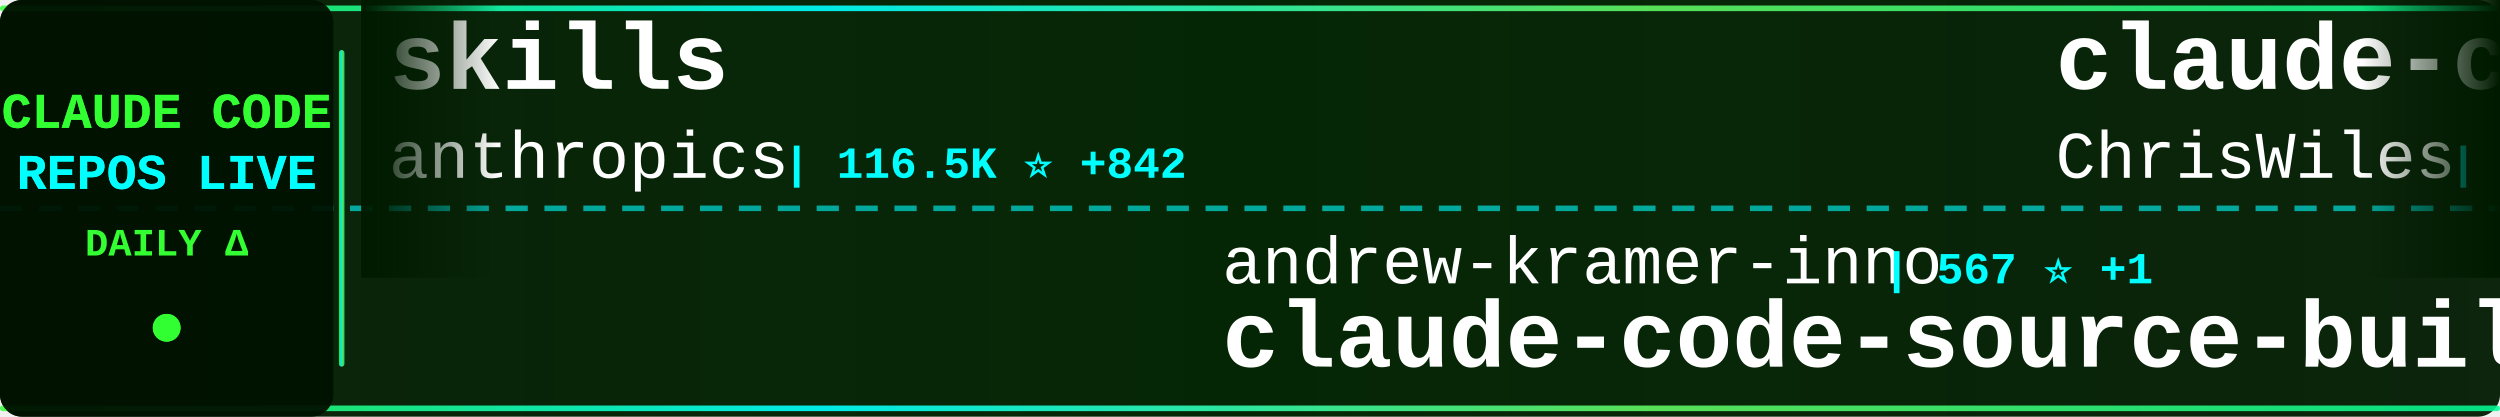
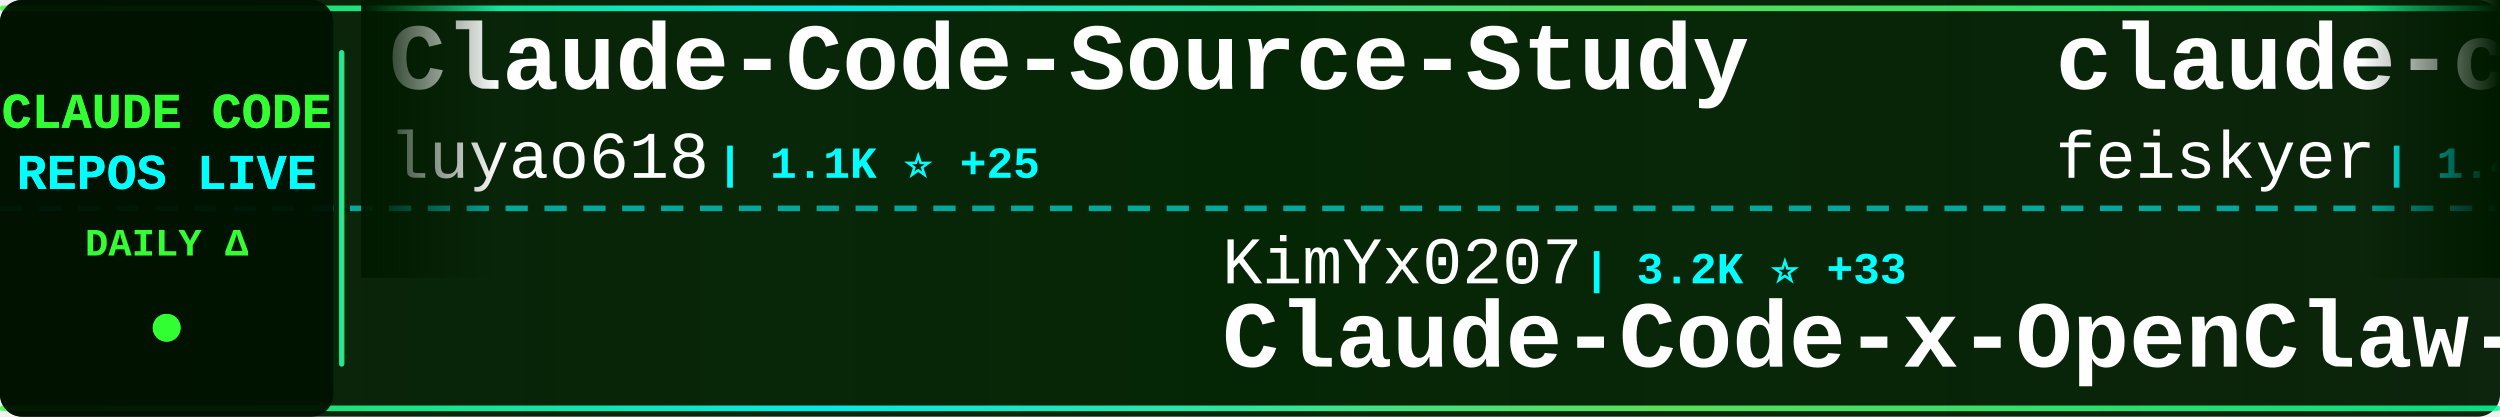
<svg xmlns="http://www.w3.org/2000/svg" width="900" height="150">
  <defs>
    <linearGradient id="tickerBg" x1="0%" y1="0%" x2="100%" y2="0%">
      <stop offset="0%" style="stop-color:#001a00;stop-opacity:0.95" />
      <stop offset="50%" style="stop-color:#002200;stop-opacity:0.98" />
      <stop offset="100%" style="stop-color:#001a00;stop-opacity:0.95" />
    </linearGradient>
    <linearGradient id="borderGrad" x1="0%" y1="0%" x2="100%" y2="0%">
      <stop offset="0%" style="stop-color:#33ff33;stop-opacity:0.85">
        <animate attributeName="stop-opacity" values="0.85;1;0.85" dur="2s" repeatCount="indefinite" />
      </stop>
      <stop offset="33%" style="stop-color:#00ffff;stop-opacity:0.9">
        <animate attributeName="stop-opacity" values="0.9;1;0.9" dur="2.2s" repeatCount="indefinite" />
      </stop>
      <stop offset="66%" style="stop-color:#66ff66;stop-opacity:0.85">
        <animate attributeName="stop-opacity" values="0.85;1;0.85" dur="1.8s" repeatCount="indefinite" />
      </stop>
      <stop offset="100%" style="stop-color:#00ff99;stop-opacity:0.85">
        <animate attributeName="stop-opacity" values="0.85;1;0.85" dur="2s" repeatCount="indefinite" />
      </stop>
    </linearGradient>
    <filter id="textGlow">
      <feGaussianBlur stdDeviation="0.1" result="coloredBlur" />
      <feMerge>
        <feMergeNode in="coloredBlur" />
        <feMergeNode in="SourceGraphic" />
      </feMerge>
    </filter>
    <filter id="metricGlow">
      <feGaussianBlur stdDeviation="0.2" result="coloredBlur" />
      <feMerge>
        <feMergeNode in="coloredBlur" />
        <feMergeNode in="SourceGraphic" />
      </feMerge>
    </filter>
    <linearGradient id="leftFade" x1="0%" y1="0%" x2="100%" y2="0%">
      <stop offset="0%" style="stop-color:#001a00;stop-opacity:1" />
      <stop offset="100%" style="stop-color:#001a00;stop-opacity:0" />
    </linearGradient>
    <linearGradient id="rightFade" x1="0%" y1="0%" x2="100%" y2="0%">
      <stop offset="0%" style="stop-color:#001a00;stop-opacity:0" />
      <stop offset="100%" style="stop-color:#001a00;stop-opacity:1" />
    </linearGradient>
  </defs>
  <rect width="900" height="150" fill="url(#tickerBg)" rx="8" />
  <rect x="0" y="2" width="900" height="2" fill="url(#borderGrad)" rx="1" />
  <rect x="0" y="146" width="900" height="2" fill="url(#borderGrad)" rx="1" />
  <line x1="0" y1="75" x2="900" y2="75" stroke="#00ffff" stroke-width="2" stroke-dasharray="8 6" opacity="0.6" />
  <rect x="0" y="0" width="120" height="150" fill="#001100" opacity="0.95" rx="8" />
  <text x="60" y="46" font-family="'Courier New', monospace" font-size="18" font-weight="bold" fill="#33ff33" text-anchor="middle" filter="url(#textGlow)">
    CLAUDE CODE
  </text>
  <text x="60" y="68" font-family="'Courier New', monospace" font-size="18" font-weight="bold" fill="#00ffff" text-anchor="middle" filter="url(#textGlow)">
    REPOS LIVE
  </text>
  <text x="60" y="92" font-family="'Courier New', monospace" font-size="14" font-weight="bold" fill="#33ff33" text-anchor="middle">
    DAILY Δ
  </text>
  <circle cx="60" cy="118" r="5" fill="#33ff33" filter="url(#metricGlow)">
    <animate attributeName="r" values="4;6;4" dur="1.5s" repeatCount="indefinite" />
    <animate attributeName="opacity" values="0.6;1;0.6" dur="1.5s" repeatCount="indefinite" />
  </circle>
  <rect x="122" y="18" width="2" height="114" fill="url(#borderGrad)" rx="1" />
  <clipPath id="tickerClip">
    <rect x="130" y="0" width="770" height="150" />
  </clipPath>
  <g clip-path="url(#tickerClip)">
    <g id="tickerItems">
      <animateTransform attributeName="transform" attributeType="XML" type="translate" from="0 0" to="-3000 0" dur="54s" repeatCount="indefinite" />
      <g transform="translate(0, 0)">
-         <text x="140" y="32" font-family="'Courier New', monospace" font-size="34" font-weight="bold" fill="#ffffff">skills</text>
-         <text x="140" y="64" font-family="'Courier New', monospace" font-size="24" font-weight="normal" fill="#ffffff" opacity="1.0">anthropics</text>
-         <text x="282" y="64" font-family="'Courier New', monospace" font-size="16" font-weight="bold" fill="#00ffff"> | 116.5K ⭐ +842</text>
+         <text x="140" y="32" font-family="'Courier New', monospace" font-size="34" font-weight="bold" fill="#ffffff">Claude-Code-Source-Study</text>
+         <text x="140" y="64" font-family="'Courier New', monospace" font-size="24" font-weight="normal" fill="#ffffff" opacity="1.0">luyao618</text>
+         <text x="258" y="64" font-family="'Courier New', monospace" font-size="16" font-weight="bold" fill="#00ffff"> | 1.1K ⭐ +25</text>
      </g>
      <g transform="translate(300, 0)">
-         <text x="140" y="102" font-family="'Courier New', monospace" font-size="24" font-weight="normal" fill="#ffffff" opacity="1.0">andrew-kramer-inno</text>
-         <text x="378" y="102" font-family="'Courier New', monospace" font-size="16" font-weight="bold" fill="#00ffff"> | 567 ⭐ +1</text>
-         <text x="140" y="132" font-family="'Courier New', monospace" font-size="34" font-weight="bold" fill="#ffffff">claude-code-source-build</text>
+         <text x="140" y="102" font-family="'Courier New', monospace" font-size="24" font-weight="normal" fill="#ffffff" opacity="1.0">KimYx0207</text>
+         <text x="270" y="102" font-family="'Courier New', monospace" font-size="16" font-weight="bold" fill="#00ffff"> | 3.2K ⭐ +33</text>
+         <text x="140" y="132" font-family="'Courier New', monospace" font-size="34" font-weight="bold" fill="#ffffff">Claude-Code-x-OpenClaw-G...</text>
      </g>
      <g transform="translate(600, 0)">
-         <text x="140" y="32" font-family="'Courier New', monospace" font-size="34" font-weight="bold" fill="#ffffff">claude-code-showcase</text>
-         <text x="140" y="64" font-family="'Courier New', monospace" font-size="24" font-weight="normal" fill="#ffffff" opacity="1.0">ChrisWiles</text>
-         <text x="282" y="64" font-family="'Courier New', monospace" font-size="16" font-weight="bold" fill="#00ffff"> | 5.8K ⭐ +6</text>
+         <text x="140" y="32" font-family="'Courier New', monospace" font-size="34" font-weight="bold" fill="#ffffff">claude-code-settings</text>
+         <text x="140" y="64" font-family="'Courier New', monospace" font-size="24" font-weight="normal" fill="#ffffff" opacity="1.0">feiskyer</text>
+         <text x="258" y="64" font-family="'Courier New', monospace" font-size="16" font-weight="bold" fill="#00ffff"> | 1.4K ⭐ +1</text>
      </g>
      <g transform="translate(900, 0)">
-         <text x="140" y="102" font-family="'Courier New', monospace" font-size="24" font-weight="normal" fill="#ffffff" opacity="1.0">Hyper66666</text>
-         <text x="282" y="102" font-family="'Courier New', monospace" font-size="16" font-weight="bold" fill="#00ffff"> | 206 ⭐ +1</text>
-         <text x="140" y="132" font-family="'Courier New', monospace" font-size="34" font-weight="bold" fill="#ffffff">claude-code-sourcemap</text>
+         <text x="140" y="102" font-family="'Courier New', monospace" font-size="24" font-weight="normal" fill="#ffffff" opacity="1.0">Alishahryar1</text>
+         <text x="306" y="102" font-family="'Courier New', monospace" font-size="16" font-weight="bold" fill="#00ffff"> | 1.9K ⭐ +20</text>
+         <text x="140" y="132" font-family="'Courier New', monospace" font-size="34" font-weight="bold" fill="#ffffff">free-claude-code</text>
      </g>
      <g transform="translate(1200, 0)">
-         <text x="140" y="32" font-family="'Courier New', monospace" font-size="34" font-weight="bold" fill="#ffffff">claude-code-action</text>
-         <text x="140" y="64" font-family="'Courier New', monospace" font-size="24" font-weight="normal" fill="#ffffff" opacity="1.0">anthropics</text>
-         <text x="282" y="64" font-family="'Courier New', monospace" font-size="16" font-weight="bold" fill="#00ffff"> | 7.0K ⭐ +19</text>
+         <text x="140" y="32" font-family="'Courier New', monospace" font-size="34" font-weight="bold" fill="#ffffff">claude-code-cli</text>
+         <text x="140" y="64" font-family="'Courier New', monospace" font-size="24" font-weight="normal" fill="#ffffff" opacity="1.0">huangserva</text>
+         <text x="282" y="64" font-family="'Courier New', monospace" font-size="16" font-weight="bold" fill="#00ffff"> | 551 ⭐ +1</text>
      </g>
      <g transform="translate(1500, 0)">
-         <text x="140" y="102" font-family="'Courier New', monospace" font-size="24" font-weight="normal" fill="#ffffff" opacity="1.0">pedrohcgs</text>
-         <text x="270" y="102" font-family="'Courier New', monospace" font-size="16" font-weight="bold" fill="#00ffff"> | 912 ⭐ +11</text>
-         <text x="140" y="132" font-family="'Courier New', monospace" font-size="34" font-weight="bold" fill="#ffffff">claude-code-my-workflow</text>
+         <text x="140" y="102" font-family="'Courier New', monospace" font-size="24" font-weight="normal" fill="#ffffff" opacity="1.0">chauncygu</text>
+         <text x="270" y="102" font-family="'Courier New', monospace" font-size="16" font-weight="bold" fill="#00ffff"> | 2.1K ⭐ +35</text>
+         <text x="140" y="132" font-family="'Courier New', monospace" font-size="34" font-weight="bold" fill="#ffffff">collection-claude-code-s...</text>
      </g>
      <g transform="translate(1800, 0)">
-         <text x="140" y="32" font-family="'Courier New', monospace" font-size="34" font-weight="bold" fill="#ffffff">claude-code-webui</text>
-         <text x="140" y="64" font-family="'Courier New', monospace" font-size="24" font-weight="normal" fill="#ffffff" opacity="1.0">sugyan</text>
-         <text x="234" y="64" font-family="'Courier New', monospace" font-size="16" font-weight="bold" fill="#00ffff"> | 1.0K ⭐ +2</text>
+         <text x="140" y="32" font-family="'Courier New', monospace" font-size="34" font-weight="bold" fill="#ffffff">ralph</text>
+         <text x="140" y="64" font-family="'Courier New', monospace" font-size="24" font-weight="normal" fill="#ffffff" opacity="1.0">snarktank</text>
+         <text x="270" y="64" font-family="'Courier New', monospace" font-size="16" font-weight="bold" fill="#00ffff"> | 16.5K ⭐ +612</text>
      </g>
      <g transform="translate(2100, 0)">
-         <text x="140" y="102" font-family="'Courier New', monospace" font-size="24" font-weight="normal" fill="#ffffff" opacity="1.0">zstmfhy</text>
-         <text x="246" y="102" font-family="'Courier New', monospace" font-size="16" font-weight="bold" fill="#00ffff"> | 191 ⭐</text>
-         <text x="140" y="132" font-family="'Courier New', monospace" font-size="34" font-weight="bold" fill="#ffffff">Claude-code</text>
+         <text x="140" y="102" font-family="'Courier New', monospace" font-size="24" font-weight="normal" fill="#ffffff" opacity="1.0">affaan-m</text>
+         <text x="258" y="102" font-family="'Courier New', monospace" font-size="16" font-weight="bold" fill="#00ffff"> | 154.3K ⭐ +1.8K</text>
+         <text x="140" y="132" font-family="'Courier New', monospace" font-size="34" font-weight="bold" fill="#ffffff">everything-claude-code</text>
      </g>
      <g transform="translate(2400, 0)">
-         <text x="140" y="32" font-family="'Courier New', monospace" font-size="34" font-weight="bold" fill="#ffffff">claude-code-base-action</text>
-         <text x="140" y="64" font-family="'Courier New', monospace" font-size="24" font-weight="normal" fill="#ffffff" opacity="1.0">anthropics</text>
-         <text x="282" y="64" font-family="'Courier New', monospace" font-size="16" font-weight="bold" fill="#00ffff"> | 789 ⭐ +2</text>
+         <text x="140" y="32" font-family="'Courier New', monospace" font-size="34" font-weight="bold" fill="#ffffff">claude-code-pm-course</text>
+         <text x="140" y="64" font-family="'Courier New', monospace" font-size="24" font-weight="normal" fill="#ffffff" opacity="1.0">carlvellotti</text>
+         <text x="306" y="64" font-family="'Courier New', monospace" font-size="16" font-weight="bold" fill="#00ffff"> | 1.8K ⭐ +12</text>
      </g>
      <g transform="translate(2700, 0)">
-         <text x="140" y="102" font-family="'Courier New', monospace" font-size="24" font-weight="normal" fill="#ffffff" opacity="1.0">shanraisshan</text>
-         <text x="306" y="102" font-family="'Courier New', monospace" font-size="16" font-weight="bold" fill="#00ffff"> | 41.3K ⭐ +2.6K</text>
-         <text x="140" y="132" font-family="'Courier New', monospace" font-size="34" font-weight="bold" fill="#ffffff">claude-code-best-practic...</text>
+         <text x="140" y="102" font-family="'Courier New', monospace" font-size="24" font-weight="normal" fill="#ffffff" opacity="1.0">eyaltoledano</text>
+         <text x="306" y="102" font-family="'Courier New', monospace" font-size="16" font-weight="bold" fill="#00ffff"> | 26.5K ⭐ +16</text>
+         <text x="140" y="132" font-family="'Courier New', monospace" font-size="34" font-weight="bold" fill="#ffffff">claude-task-master</text>
      </g>
      <g transform="translate(3000, 0)">
-         <text x="140" y="32" font-family="'Courier New', monospace" font-size="34" font-weight="bold" fill="#ffffff">skills</text>
-         <text x="140" y="64" font-family="'Courier New', monospace" font-size="24" font-weight="normal" fill="#ffffff" opacity="1.0">anthropics</text>
-         <text x="282" y="64" font-family="'Courier New', monospace" font-size="16" font-weight="bold" fill="#00ffff"> | 116.5K ⭐ +842</text>
+         <text x="140" y="32" font-family="'Courier New', monospace" font-size="34" font-weight="bold" fill="#ffffff">Claude-Code-Source-Study</text>
+         <text x="140" y="64" font-family="'Courier New', monospace" font-size="24" font-weight="normal" fill="#ffffff" opacity="1.0">luyao618</text>
+         <text x="258" y="64" font-family="'Courier New', monospace" font-size="16" font-weight="bold" fill="#00ffff"> | 1.1K ⭐ +25</text>
      </g>
      <g transform="translate(3300, 0)">
-         <text x="140" y="102" font-family="'Courier New', monospace" font-size="24" font-weight="normal" fill="#ffffff" opacity="1.0">andrew-kramer-inno</text>
-         <text x="378" y="102" font-family="'Courier New', monospace" font-size="16" font-weight="bold" fill="#00ffff"> | 567 ⭐ +1</text>
-         <text x="140" y="132" font-family="'Courier New', monospace" font-size="34" font-weight="bold" fill="#ffffff">claude-code-source-build</text>
+         <text x="140" y="102" font-family="'Courier New', monospace" font-size="24" font-weight="normal" fill="#ffffff" opacity="1.0">KimYx0207</text>
+         <text x="270" y="102" font-family="'Courier New', monospace" font-size="16" font-weight="bold" fill="#00ffff"> | 3.2K ⭐ +33</text>
+         <text x="140" y="132" font-family="'Courier New', monospace" font-size="34" font-weight="bold" fill="#ffffff">Claude-Code-x-OpenClaw-G...</text>
      </g>
      <g transform="translate(3600, 0)">
-         <text x="140" y="32" font-family="'Courier New', monospace" font-size="34" font-weight="bold" fill="#ffffff">claude-code-showcase</text>
-         <text x="140" y="64" font-family="'Courier New', monospace" font-size="24" font-weight="normal" fill="#ffffff" opacity="1.0">ChrisWiles</text>
-         <text x="282" y="64" font-family="'Courier New', monospace" font-size="16" font-weight="bold" fill="#00ffff"> | 5.8K ⭐ +6</text>
+         <text x="140" y="32" font-family="'Courier New', monospace" font-size="34" font-weight="bold" fill="#ffffff">claude-code-settings</text>
+         <text x="140" y="64" font-family="'Courier New', monospace" font-size="24" font-weight="normal" fill="#ffffff" opacity="1.0">feiskyer</text>
+         <text x="258" y="64" font-family="'Courier New', monospace" font-size="16" font-weight="bold" fill="#00ffff"> | 1.4K ⭐ +1</text>
      </g>
      <g transform="translate(3900, 0)">
-         <text x="140" y="102" font-family="'Courier New', monospace" font-size="24" font-weight="normal" fill="#ffffff" opacity="1.0">Hyper66666</text>
-         <text x="282" y="102" font-family="'Courier New', monospace" font-size="16" font-weight="bold" fill="#00ffff"> | 206 ⭐ +1</text>
-         <text x="140" y="132" font-family="'Courier New', monospace" font-size="34" font-weight="bold" fill="#ffffff">claude-code-sourcemap</text>
+         <text x="140" y="102" font-family="'Courier New', monospace" font-size="24" font-weight="normal" fill="#ffffff" opacity="1.0">Alishahryar1</text>
+         <text x="306" y="102" font-family="'Courier New', monospace" font-size="16" font-weight="bold" fill="#00ffff"> | 1.9K ⭐ +20</text>
+         <text x="140" y="132" font-family="'Courier New', monospace" font-size="34" font-weight="bold" fill="#ffffff">free-claude-code</text>
      </g>
    </g>
  </g>
  <rect x="130" y="0" width="50" height="100" fill="url(#leftFade)" />
  <rect x="850" y="0" width="50" height="100" fill="url(#rightFade)" />
</svg>
